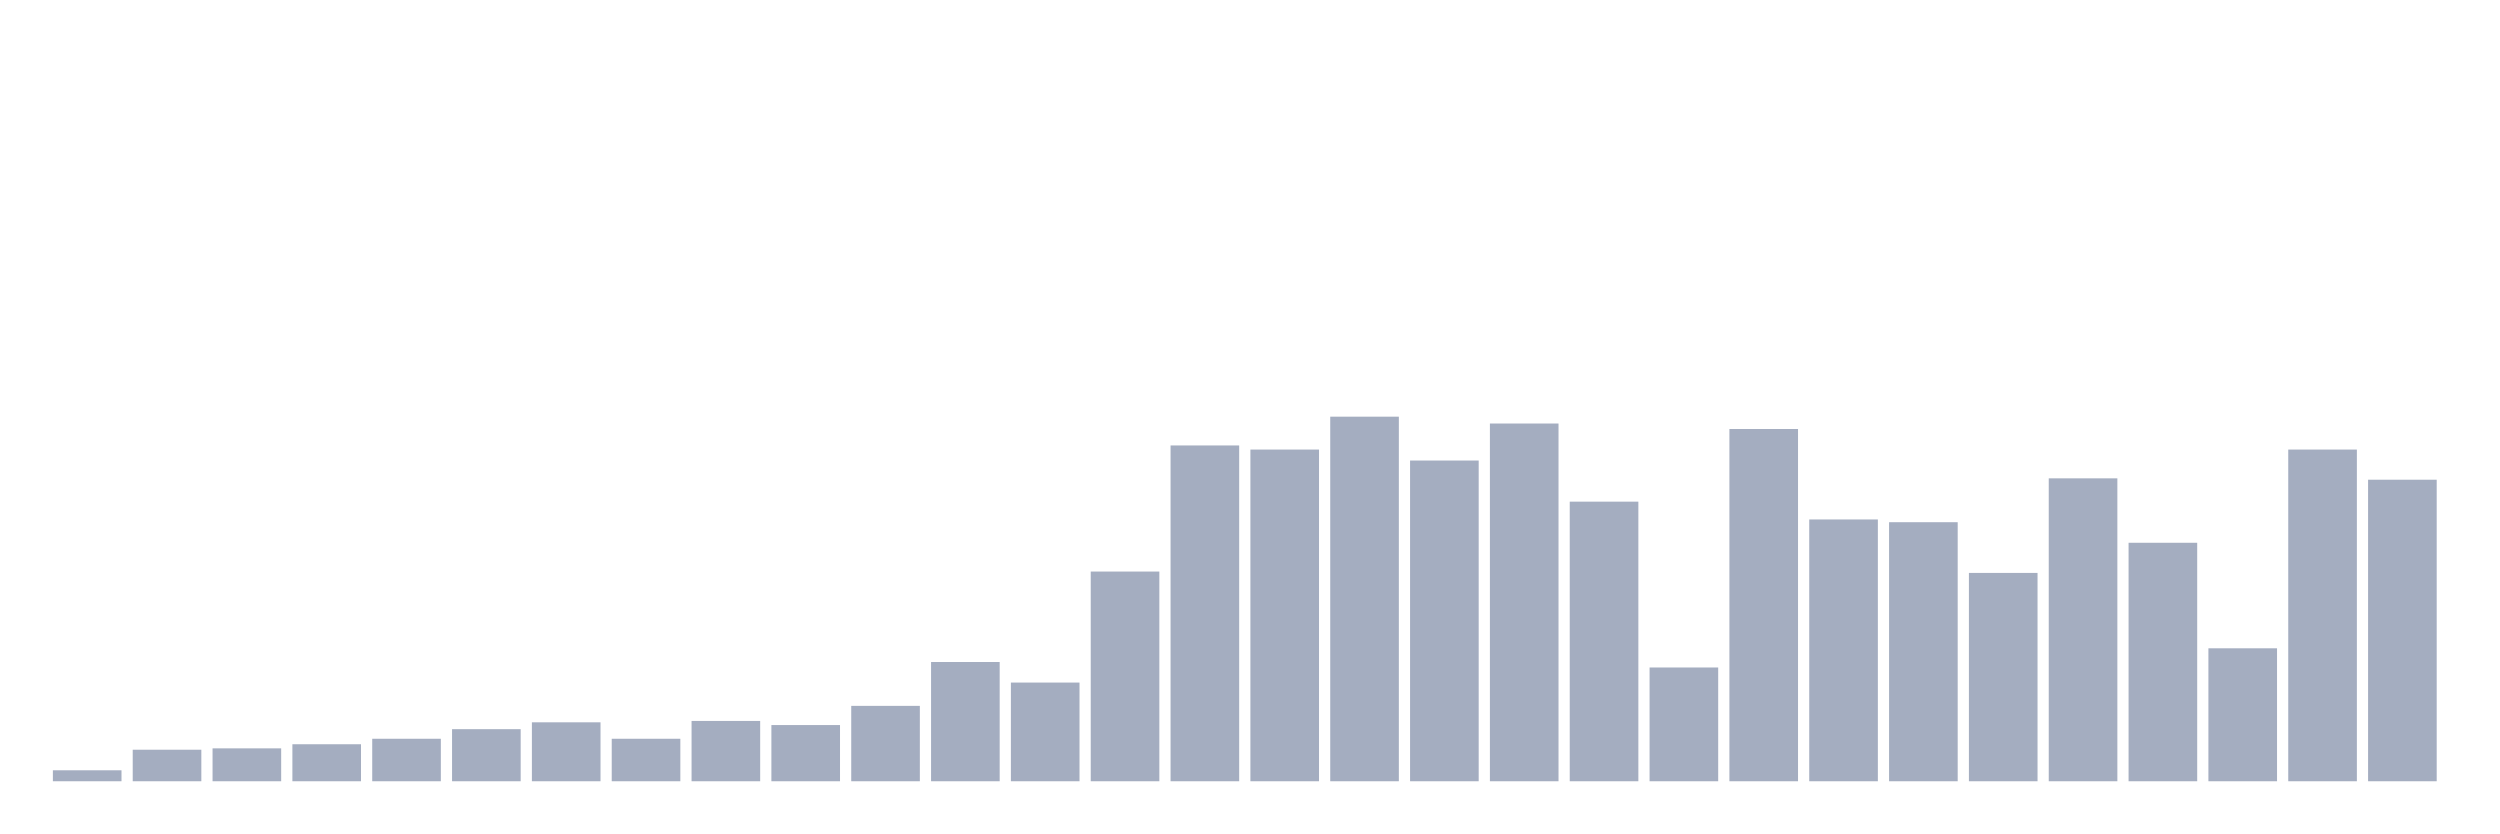
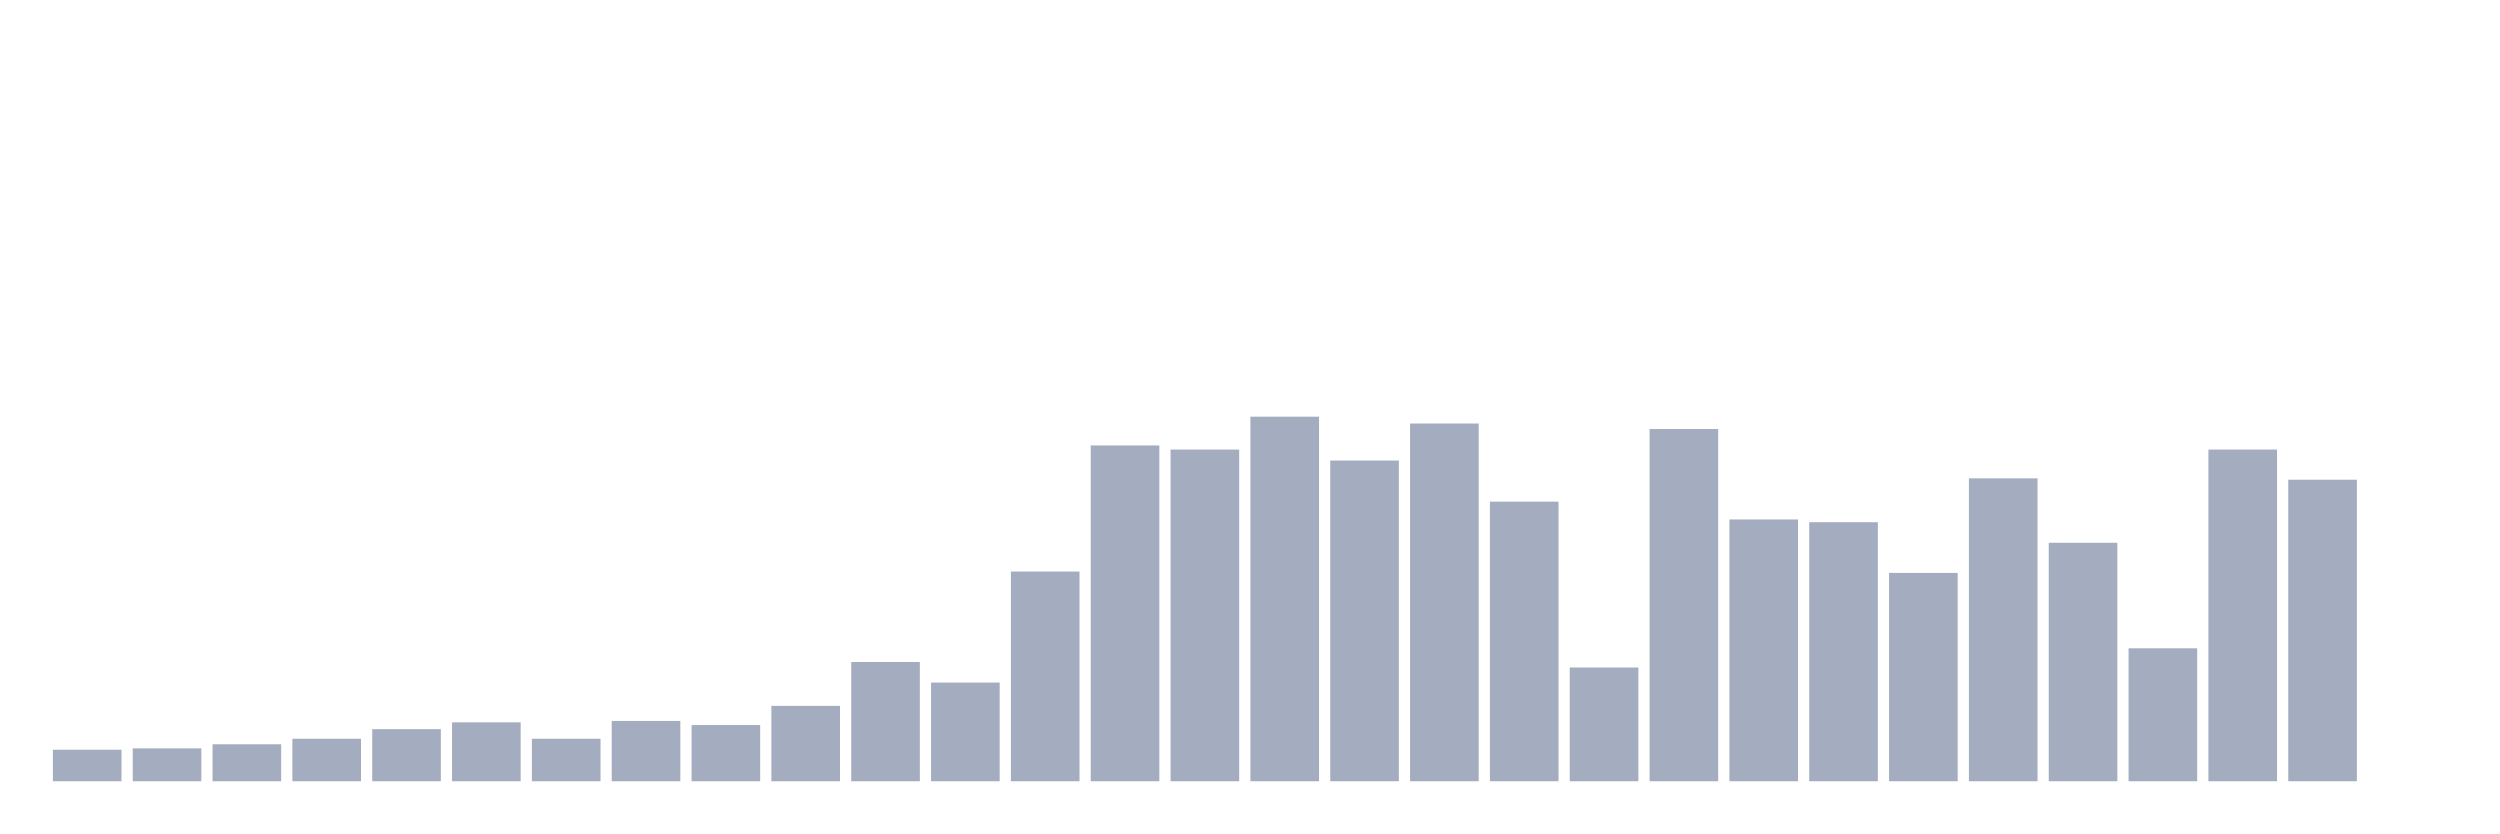
<svg xmlns="http://www.w3.org/2000/svg" viewBox="0 0 480 160">
  <g transform="translate(10,10)">
-     <rect class="bar" x="0.153" width="13.175" y="137.895" height="2.105" fill="rgb(164,173,192)" />
-     <rect class="bar" x="15.482" width="13.175" y="133.947" height="6.053" fill="rgb(164,173,192)" />
-     <rect class="bar" x="30.81" width="13.175" y="133.684" height="6.316" fill="rgb(164,173,192)" />
-     <rect class="bar" x="46.138" width="13.175" y="132.895" height="7.105" fill="rgb(164,173,192)" />
-     <rect class="bar" x="61.466" width="13.175" y="131.842" height="8.158" fill="rgb(164,173,192)" />
-     <rect class="bar" x="76.794" width="13.175" y="130" height="10" fill="rgb(164,173,192)" />
-     <rect class="bar" x="92.123" width="13.175" y="128.684" height="11.316" fill="rgb(164,173,192)" />
-     <rect class="bar" x="107.451" width="13.175" y="131.842" height="8.158" fill="rgb(164,173,192)" />
-     <rect class="bar" x="122.779" width="13.175" y="128.421" height="11.579" fill="rgb(164,173,192)" />
-     <rect class="bar" x="138.107" width="13.175" y="129.211" height="10.789" fill="rgb(164,173,192)" />
-     <rect class="bar" x="153.436" width="13.175" y="125.526" height="14.474" fill="rgb(164,173,192)" />
-     <rect class="bar" x="168.764" width="13.175" y="117.105" height="22.895" fill="rgb(164,173,192)" />
-     <rect class="bar" x="184.092" width="13.175" y="121.053" height="18.947" fill="rgb(164,173,192)" />
-     <rect class="bar" x="199.42" width="13.175" y="99.737" height="40.263" fill="rgb(164,173,192)" />
-     <rect class="bar" x="214.748" width="13.175" y="75.526" height="64.474" fill="rgb(164,173,192)" />
-     <rect class="bar" x="230.077" width="13.175" y="76.316" height="63.684" fill="rgb(164,173,192)" />
-     <rect class="bar" x="245.405" width="13.175" y="70" height="70" fill="rgb(164,173,192)" />
-     <rect class="bar" x="260.733" width="13.175" y="78.421" height="61.579" fill="rgb(164,173,192)" />
-     <rect class="bar" x="276.061" width="13.175" y="71.316" height="68.684" fill="rgb(164,173,192)" />
-     <rect class="bar" x="291.39" width="13.175" y="86.316" height="53.684" fill="rgb(164,173,192)" />
-     <rect class="bar" x="306.718" width="13.175" y="118.158" height="21.842" fill="rgb(164,173,192)" />
-     <rect class="bar" x="322.046" width="13.175" y="72.368" height="67.632" fill="rgb(164,173,192)" />
-     <rect class="bar" x="337.374" width="13.175" y="89.737" height="50.263" fill="rgb(164,173,192)" />
-     <rect class="bar" x="352.702" width="13.175" y="90.263" height="49.737" fill="rgb(164,173,192)" />
-     <rect class="bar" x="368.031" width="13.175" y="100" height="40" fill="rgb(164,173,192)" />
-     <rect class="bar" x="383.359" width="13.175" y="81.842" height="58.158" fill="rgb(164,173,192)" />
-     <rect class="bar" x="398.687" width="13.175" y="94.211" height="45.789" fill="rgb(164,173,192)" />
-     <rect class="bar" x="414.015" width="13.175" y="114.474" height="25.526" fill="rgb(164,173,192)" />
-     <rect class="bar" x="429.344" width="13.175" y="76.316" height="63.684" fill="rgb(164,173,192)" />
-     <rect class="bar" x="444.672" width="13.175" y="82.105" height="57.895" fill="rgb(164,173,192)" />
+     <rect class="bar" x="0.153" width="13.175" y="133.947" height="6.053" fill="rgb(164,173,192)" />
+     <rect class="bar" x="15.482" width="13.175" y="133.684" height="6.316" fill="rgb(164,173,192)" />
+     <rect class="bar" x="30.81" width="13.175" y="132.895" height="7.105" fill="rgb(164,173,192)" />
+     <rect class="bar" x="46.138" width="13.175" y="131.842" height="8.158" fill="rgb(164,173,192)" />
+     <rect class="bar" x="61.466" width="13.175" y="130" height="10" fill="rgb(164,173,192)" />
+     <rect class="bar" x="76.794" width="13.175" y="128.684" height="11.316" fill="rgb(164,173,192)" />
+     <rect class="bar" x="92.123" width="13.175" y="131.842" height="8.158" fill="rgb(164,173,192)" />
+     <rect class="bar" x="107.451" width="13.175" y="128.421" height="11.579" fill="rgb(164,173,192)" />
+     <rect class="bar" x="122.779" width="13.175" y="129.211" height="10.789" fill="rgb(164,173,192)" />
+     <rect class="bar" x="138.107" width="13.175" y="125.526" height="14.474" fill="rgb(164,173,192)" />
+     <rect class="bar" x="153.436" width="13.175" y="117.105" height="22.895" fill="rgb(164,173,192)" />
+     <rect class="bar" x="168.764" width="13.175" y="121.053" height="18.947" fill="rgb(164,173,192)" />
+     <rect class="bar" x="184.092" width="13.175" y="99.737" height="40.263" fill="rgb(164,173,192)" />
+     <rect class="bar" x="199.42" width="13.175" y="75.526" height="64.474" fill="rgb(164,173,192)" />
+     <rect class="bar" x="214.748" width="13.175" y="76.316" height="63.684" fill="rgb(164,173,192)" />
+     <rect class="bar" x="230.077" width="13.175" y="70" height="70" fill="rgb(164,173,192)" />
+     <rect class="bar" x="245.405" width="13.175" y="78.421" height="61.579" fill="rgb(164,173,192)" />
+     <rect class="bar" x="260.733" width="13.175" y="71.316" height="68.684" fill="rgb(164,173,192)" />
+     <rect class="bar" x="276.061" width="13.175" y="86.316" height="53.684" fill="rgb(164,173,192)" />
+     <rect class="bar" x="291.39" width="13.175" y="118.158" height="21.842" fill="rgb(164,173,192)" />
+     <rect class="bar" x="306.718" width="13.175" y="72.368" height="67.632" fill="rgb(164,173,192)" />
+     <rect class="bar" x="322.046" width="13.175" y="89.737" height="50.263" fill="rgb(164,173,192)" />
+     <rect class="bar" x="337.374" width="13.175" y="90.263" height="49.737" fill="rgb(164,173,192)" />
+     <rect class="bar" x="352.702" width="13.175" y="100" height="40" fill="rgb(164,173,192)" />
+     <rect class="bar" x="368.031" width="13.175" y="81.842" height="58.158" fill="rgb(164,173,192)" />
+     <rect class="bar" x="383.359" width="13.175" y="94.211" height="45.789" fill="rgb(164,173,192)" />
+     <rect class="bar" x="398.687" width="13.175" y="114.474" height="25.526" fill="rgb(164,173,192)" />
+     <rect class="bar" x="414.015" width="13.175" y="76.316" height="63.684" fill="rgb(164,173,192)" />
+     <rect class="bar" x="429.344" width="13.175" y="82.105" height="57.895" fill="rgb(164,173,192)" />
+     <rect class="bar" x="444.672" width="13.175" y="140" height="0" fill="rgb(164,173,192)" />
  </g>
</svg>
